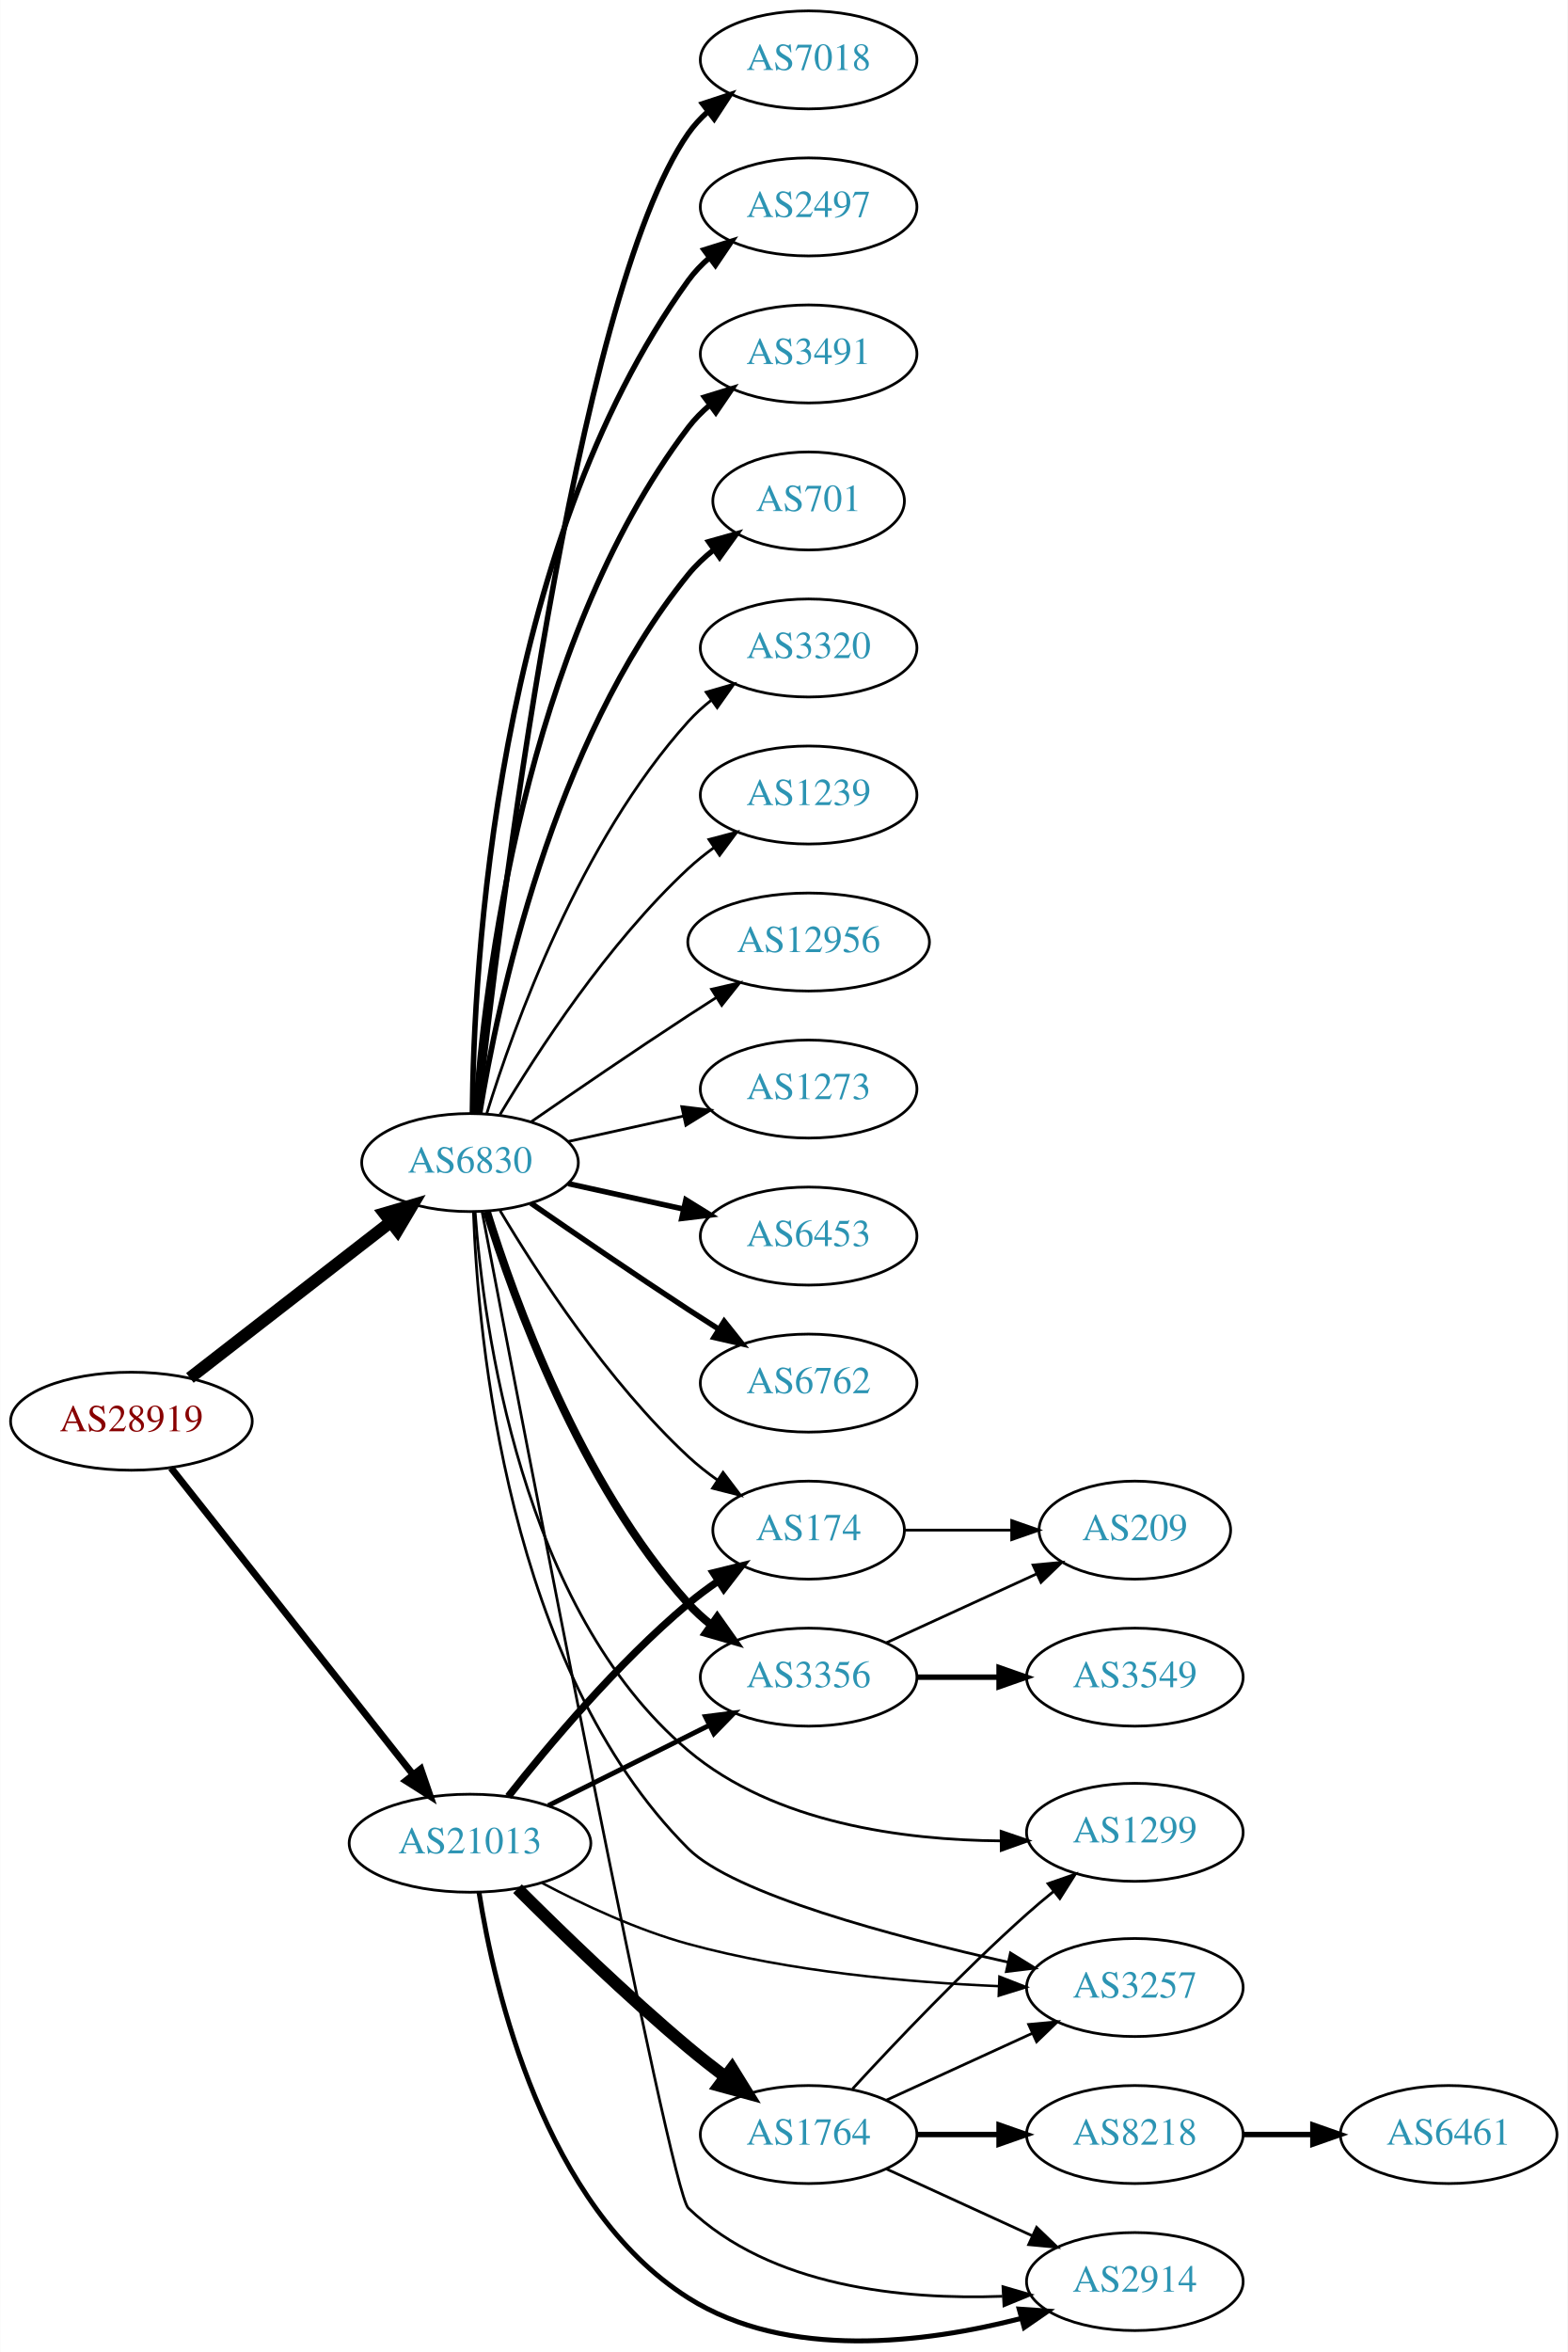
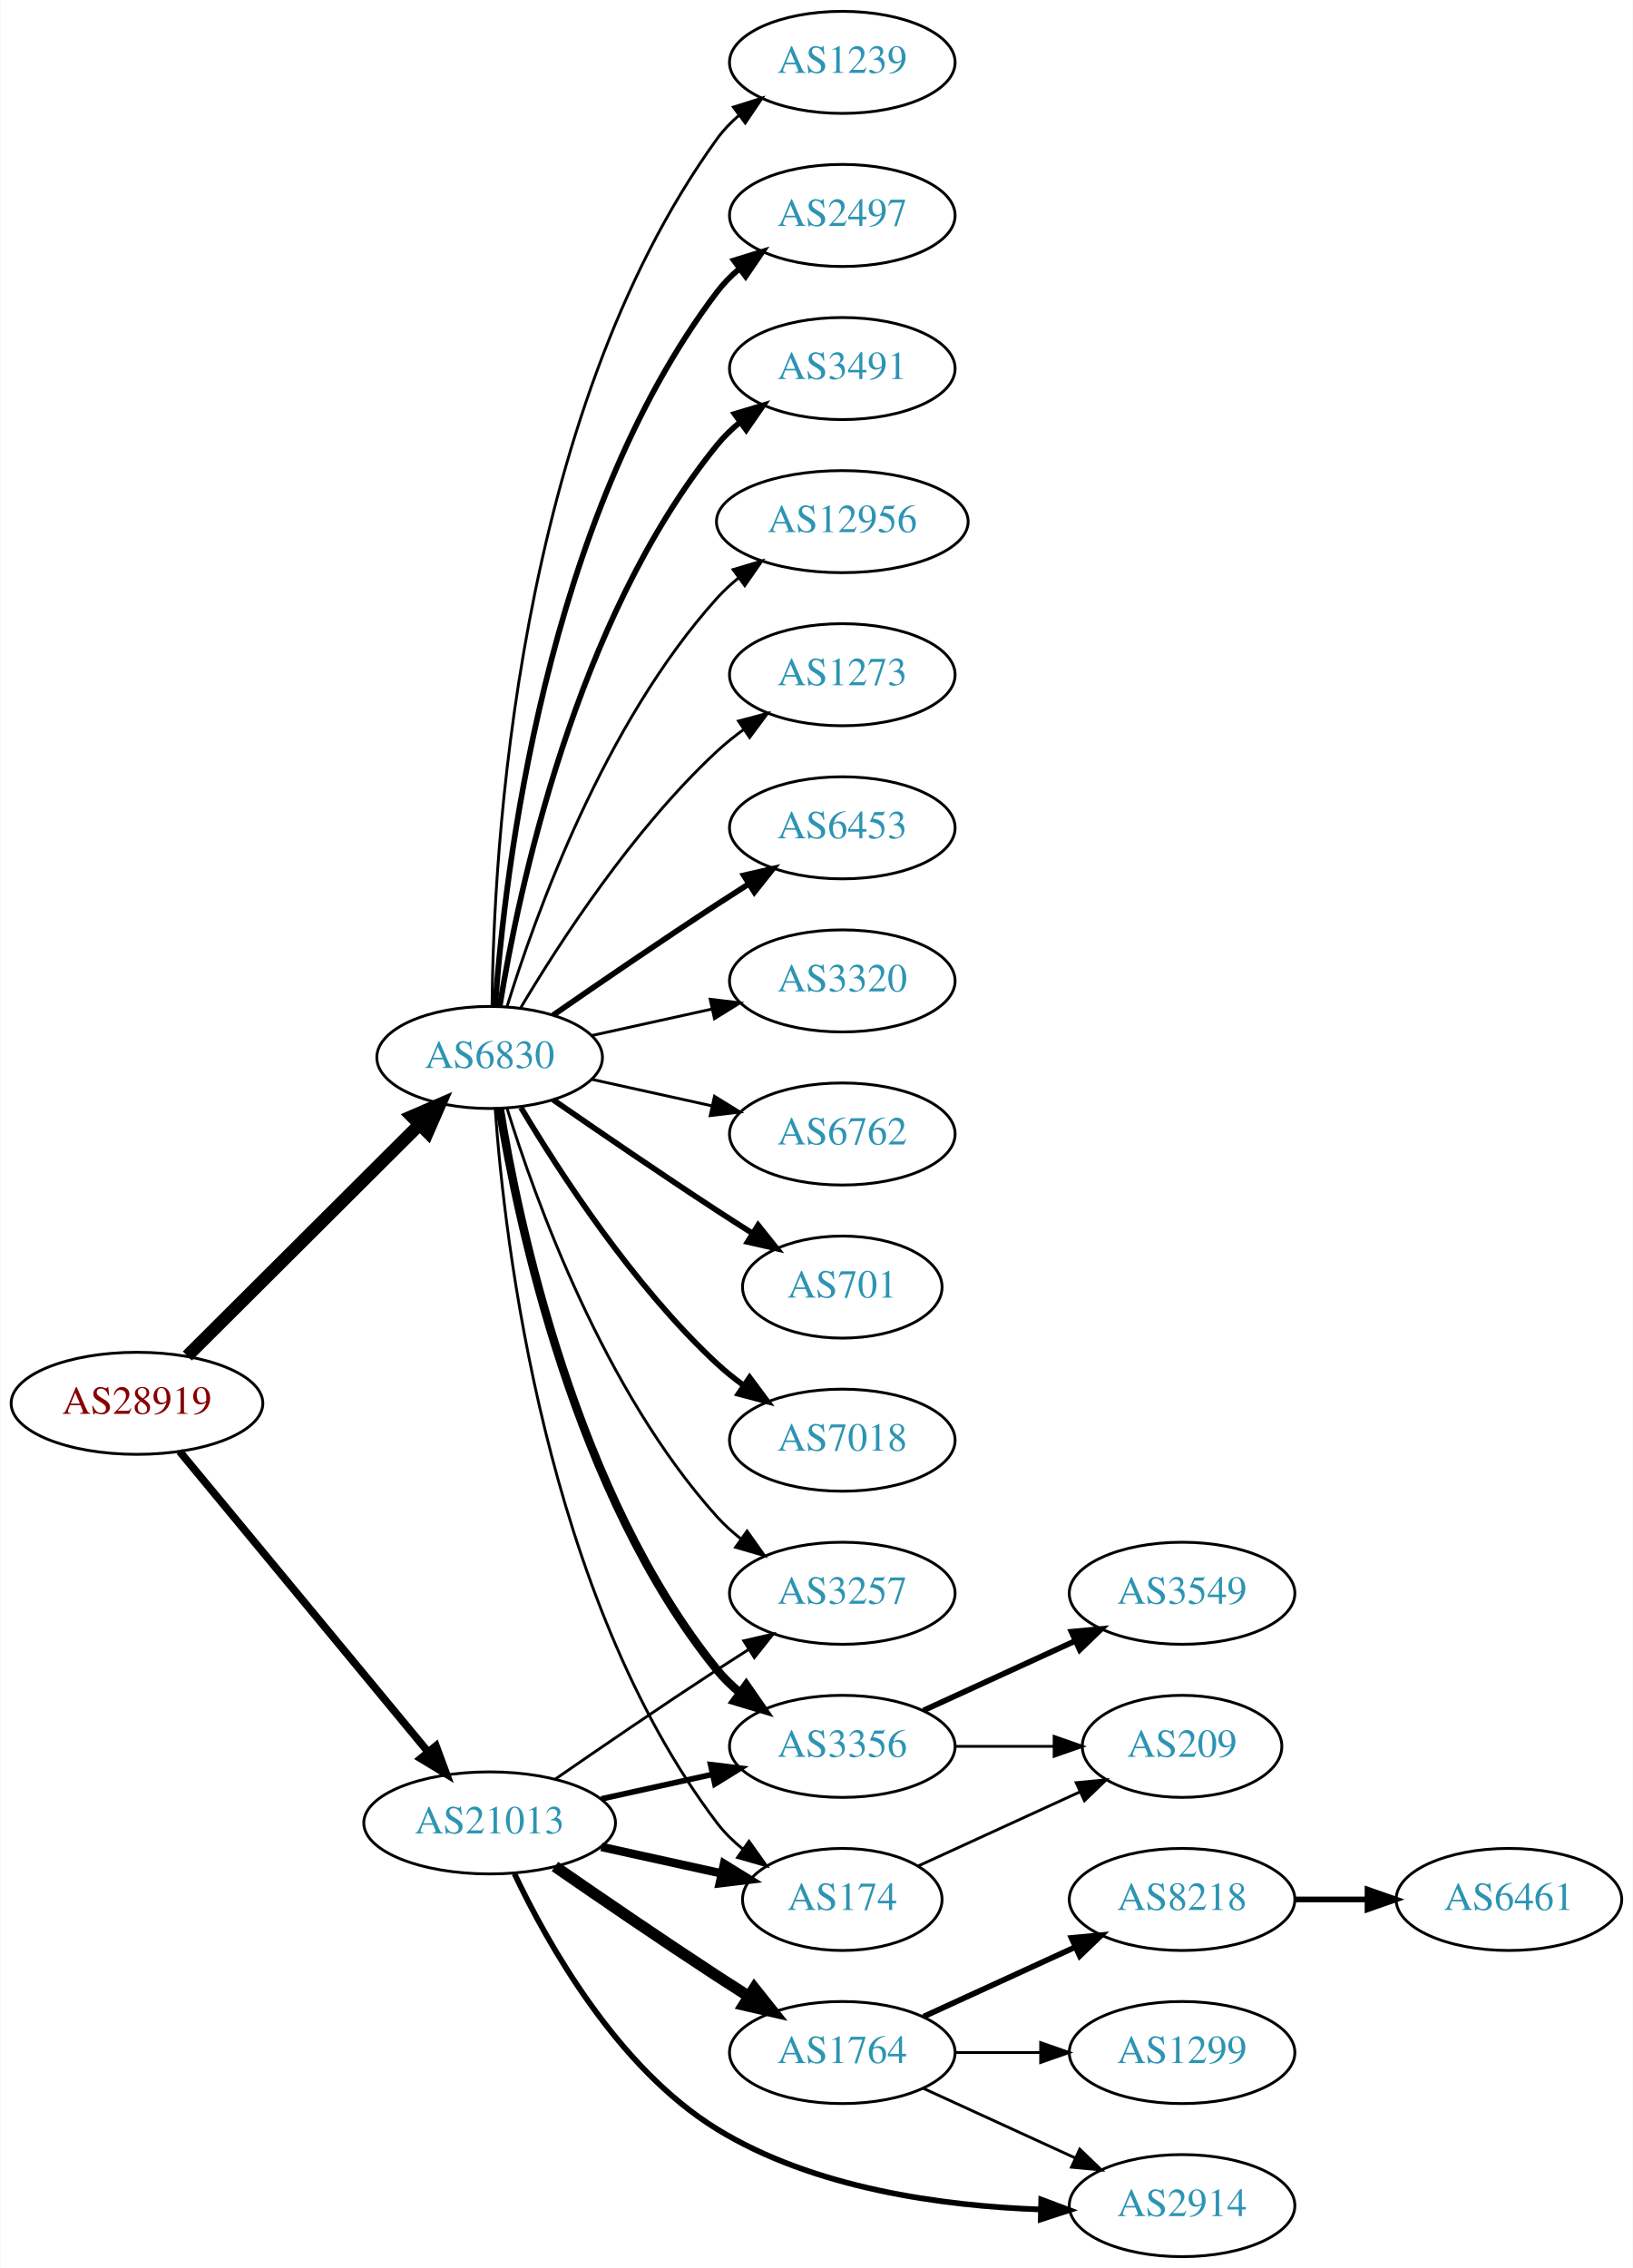
- <svg xmlns="http://www.w3.org/2000/svg" xmlns:xlink="http://www.w3.org/1999/xlink" width="576pt" height="864pt" viewBox="0.00 0.00 575.76 863.87">
-   <g id="graph0" class="graph" transform="scale(1 1) rotate(0) translate(4 859.865)">
-     <polygon fill="white" stroke="none" points="-4,4 -4,-859.865 571.762,-859.865 571.762,4 -4,4" />
+ <svg xmlns="http://www.w3.org/2000/svg" xmlns:xlink="http://www.w3.org/1999/xlink" width="576pt" height="800pt" viewBox="0.00 0.00 575.76 800.00">
+   <g id="graph0" class="graph" transform="scale(1 1) rotate(0) translate(4 796)">
+     <polygon fill="white" stroke="none" points="-4,4 -4,-796 571.762,-796 571.762,4 -4,4" />
    <g id="node1" class="node">
      <g id="a_node1">
        <a xlink:href="/asn/28919" xlink:title="AS28919 ~ Fischergries 2 [AT]">
-           <ellipse fill="#ffffff" stroke="black" cx="44.196" cy="-337.865" rx="44.393" ry="18" />
-           <text text-anchor="middle" x="44.196" y="-334.165" font-family="Times,serif" font-size="14.00" fill="#880000">AS28919</text>
+           <ellipse fill="#ffffff" stroke="black" cx="44.196" cy="-301" rx="44.393" ry="18" />
+           <text text-anchor="middle" x="44.196" y="-297.3" font-family="Times,serif" font-size="14.00" fill="#880000">AS28919</text>
        </a>
      </g>
    </g>
    <g id="node2" class="node">
      <g id="a_node2">
        <a xlink:href="/asn/6830" xlink:title="AS6830 ~ LGI-UPC [AT]">
-           <ellipse fill="#ffffff" stroke="black" cx="168.588" cy="-432.865" rx="39.794" ry="18" />
-           <text text-anchor="middle" x="168.588" y="-429.165" font-family="Times,serif" font-size="14.00" fill="#2c94b3">AS6830</text>
+           <ellipse fill="#ffffff" stroke="black" cx="168.588" cy="-423" rx="39.794" ry="18" />
+           <text text-anchor="middle" x="168.588" y="-419.3" font-family="Times,serif" font-size="14.00" fill="#2c94b3">AS6830</text>
        </a>
      </g>
    </g>
    <g id="edge1" class="edge">
-       <path fill="none" stroke="black" stroke-width="4.5" d="M65.682,-353.766C85.836,-369.41 116.772,-393.422 139.272,-410.887" />
-       <polygon fill="black" stroke="black" stroke-width="4.5" points="137.129,-414.208 147.443,-417.229 141.958,-407.987 137.129,-414.208" />
+       <path fill="none" stroke="black" stroke-width="4.5" d="M61.958,-317.708C83.107,-338.789 119.618,-375.183 143.687,-399.175" />
+       <polygon fill="black" stroke="black" stroke-width="4.5" points="141.167,-402.223 151.029,-406.494 146.727,-396.646 141.167,-402.223" />
    </g>
    <g id="node3" class="node">
      <g id="a_node3">
        <a xlink:href="/asn/21013" xlink:title="AS21013 ~ Wels, AT [AT]">
-           <ellipse fill="#ffffff" stroke="black" cx="168.588" cy="-182.865" rx="44.393" ry="18" />
-           <text text-anchor="middle" x="168.588" y="-179.165" font-family="Times,serif" font-size="14.00" fill="#2c94b3">AS21013</text>
+           <ellipse fill="#ffffff" stroke="black" cx="168.588" cy="-153" rx="44.393" ry="18" />
+           <text text-anchor="middle" x="168.588" y="-149.3" font-family="Times,serif" font-size="14.00" fill="#2c94b3">AS21013</text>
        </a>
      </g>
    </g>
    <g id="edge2" class="edge">
-       <path fill="none" stroke="black" stroke-width="2.543" d="M58.762,-320.685C80.358,-293.335 122.666,-239.755 147.693,-208.061" />
-       <polygon fill="black" stroke="black" stroke-width="2.543" points="150.511,-210.14 153.962,-200.122 145.018,-205.802 150.511,-210.14" />
+       <path fill="none" stroke="black" stroke-width="2.7" d="M59.236,-284.023C80.701,-258.066 121.807,-208.36 146.756,-178.191" />
+       <polygon fill="black" stroke="black" stroke-width="2.7" points="149.659,-180.172 153.335,-170.235 144.265,-175.711 149.659,-180.172" />
    </g>
    <g id="node4" class="node">
      <g id="a_node4">
        <a xlink:href="/asn/6453" xlink:title="AS6453 ~ TATA COMMUNICATIONS (AMERICA) INC [US]">
-           <ellipse fill="#ffffff" stroke="black" cx="292.98" cy="-405.865" rx="39.794" ry="18" />
-           <text text-anchor="middle" x="292.98" y="-402.165" font-family="Times,serif" font-size="14.00" fill="#2c94b3">AS6453</text>
+           <ellipse fill="#ffffff" stroke="black" cx="292.98" cy="-504" rx="39.794" ry="18" />
+           <text text-anchor="middle" x="292.98" y="-500.3" font-family="Times,serif" font-size="14.00" fill="#2c94b3">AS6453</text>
        </a>
      </g>
    </g>
    <g id="edge3" class="edge">
-       <path fill="none" stroke="black" stroke-width="2" d="M204.661,-425.128C217.848,-422.219 233.028,-418.87 246.994,-415.79" />
-       <polygon fill="black" stroke="black" stroke-width="2" points="247.891,-419.176 256.903,-413.604 246.383,-412.34 247.891,-419.176" />
+       <path fill="none" stroke="black" stroke-width="2" d="M190.945,-437.901C206.796,-448.877 228.999,-464.079 248.784,-477 252.366,-479.339 256.137,-481.759 259.897,-484.144" />
+       <polygon fill="black" stroke="black" stroke-width="2" points="258.23,-487.231 268.558,-489.596 261.959,-481.307 258.23,-487.231" />
    </g>
    <g id="node5" class="node">
      <g id="a_node5">
-         <a xlink:href="/asn/6762" xlink:title="AS6762 ~ TELECOM ITALIA SPARKLE S.p.A. [IT]">
-           <ellipse fill="#ffffff" stroke="black" cx="292.98" cy="-351.865" rx="39.794" ry="18" />
-           <text text-anchor="middle" x="292.98" y="-348.165" font-family="Times,serif" font-size="14.00" fill="#2c94b3">AS6762</text>
+         <a xlink:href="/asn/3320" xlink:title="AS3320 ~ DTAG [DE]">
+           <ellipse fill="#ffffff" stroke="black" cx="292.98" cy="-450" rx="39.794" ry="18" />
+           <text text-anchor="middle" x="292.98" y="-446.3" font-family="Times,serif" font-size="14.00" fill="#2c94b3">AS3320</text>
        </a>
      </g>
    </g>
    <g id="edge4" class="edge">
-       <path fill="none" stroke="black" stroke-width="2" d="M190.945,-417.964C206.796,-406.988 228.999,-391.787 248.784,-378.865 252.366,-376.526 256.137,-374.107 259.897,-371.721" />
-       <polygon fill="black" stroke="black" stroke-width="2" points="261.959,-374.559 268.558,-366.27 258.23,-368.635 261.959,-374.559" />
+       <path fill="none" stroke="black" d="M204.661,-430.737C217.848,-433.646 233.028,-436.995 246.994,-440.076" />
+       <polygon fill="black" stroke="black" points="246.383,-443.525 256.903,-442.262 247.891,-436.69 246.383,-443.525" />
    </g>
    <g id="node6" class="node">
      <g id="a_node6">
-         <a xlink:href="/asn/7018" xlink:title="AS7018 ~ AT&amp;T Services, Inc. [US]">
-           <ellipse fill="#ffffff" stroke="black" cx="292.98" cy="-837.865" rx="39.794" ry="18" />
-           <text text-anchor="middle" x="292.98" y="-834.165" font-family="Times,serif" font-size="14.00" fill="#2c94b3">AS7018</text>
+         <a xlink:href="/asn/6762" xlink:title="AS6762 ~ TELECOM ITALIA SPARKLE S.p.A. [IT]">
+           <ellipse fill="#ffffff" stroke="black" cx="292.98" cy="-396" rx="39.794" ry="18" />
+           <text text-anchor="middle" x="292.98" y="-392.3" font-family="Times,serif" font-size="14.00" fill="#2c94b3">AS6762</text>
        </a>
      </g>
    </g>
    <g id="edge5" class="edge">
-       <path fill="none" stroke="black" stroke-width="2" d="M171.49,-450.955C178.808,-517.898 206.86,-750.797 248.784,-810.865 250.758,-813.694 253.133,-816.287 255.742,-818.651" />
-       <polygon fill="black" stroke="black" stroke-width="2" points="254.033,-821.751 264.097,-825.062 258.294,-816.198 254.033,-821.751" />
+       <path fill="none" stroke="black" d="M204.661,-415.263C217.848,-412.354 233.028,-409.005 246.994,-405.924" />
+       <polygon fill="black" stroke="black" points="247.891,-409.31 256.903,-403.738 246.383,-402.475 247.891,-409.31" />
    </g>
    <g id="node7" class="node">
      <g id="a_node7">
-         <a xlink:href="/asn/2497" xlink:title="AS2497 ~ Internet Initiative Japan Inc. [JP]">
-           <ellipse fill="#ffffff" stroke="black" cx="292.98" cy="-783.865" rx="39.794" ry="18" />
-           <text text-anchor="middle" x="292.98" y="-780.165" font-family="Times,serif" font-size="14.00" fill="#2c94b3">AS2497</text>
+         <a xlink:href="/asn/701" xlink:title="AS701 ~ UUNET [US]">
+           <ellipse fill="#ffffff" stroke="black" cx="292.98" cy="-342" rx="35.194" ry="18" />
+           <text text-anchor="middle" x="292.98" y="-338.3" font-family="Times,serif" font-size="14.00" fill="#2c94b3">AS701</text>
        </a>
      </g>
    </g>
    <g id="edge6" class="edge">
-       <path fill="none" stroke="black" stroke-width="2" d="M169.44,-450.944C169.89,-503.426 177.542,-658.317 248.784,-756.865 250.986,-759.911 253.648,-762.69 256.555,-765.207" />
-       <polygon fill="black" stroke="black" stroke-width="2" points="254.57,-768.092 264.68,-771.258 258.751,-762.478 254.57,-768.092" />
+       <path fill="none" stroke="black" stroke-width="2" d="M190.945,-408.099C206.796,-397.123 228.999,-381.921 248.784,-369 252.829,-366.358 257.114,-363.615 261.354,-360.933" />
+       <polygon fill="black" stroke="black" stroke-width="2" points="263.291,-363.85 269.898,-355.568 259.568,-357.921 263.291,-363.85" />
    </g>
    <g id="node8" class="node">
      <g id="a_node8">
-         <a xlink:href="/asn/3491" xlink:title="AS3491 ~ PCCW Global, Inc. [US]">
-           <ellipse fill="#ffffff" stroke="black" cx="292.98" cy="-729.865" rx="39.794" ry="18" />
-           <text text-anchor="middle" x="292.98" y="-726.165" font-family="Times,serif" font-size="14.00" fill="#2c94b3">AS3491</text>
+         <a xlink:href="/asn/7018" xlink:title="AS7018 ~ AT&amp;T Services, Inc. [US]">
+           <ellipse fill="#ffffff" stroke="black" cx="292.98" cy="-288" rx="39.794" ry="18" />
+           <text text-anchor="middle" x="292.98" y="-284.3" font-family="Times,serif" font-size="14.00" fill="#2c94b3">AS7018</text>
        </a>
      </g>
    </g>
    <g id="edge7" class="edge">
-       <path fill="none" stroke="black" stroke-width="2" d="M170.537,-450.902C173.823,-497.322 188.133,-622.873 248.784,-702.865 251.055,-705.86 253.763,-708.605 256.699,-711.1" />
-       <polygon fill="black" stroke="black" stroke-width="2" points="254.739,-714.003 264.864,-717.122 258.893,-708.37 254.739,-714.003" />
+       <path fill="none" stroke="black" stroke-width="2" d="M179.634,-405.329C193.205,-382.528 219.137,-342.528 248.784,-315 251.691,-312.301 254.904,-309.72 258.228,-307.297" />
+       <polygon fill="black" stroke="black" stroke-width="2" points="260.287,-310.13 266.606,-301.625 256.363,-304.333 260.287,-310.13" />
    </g>
    <g id="node9" class="node">
      <g id="a_node9">
-         <a xlink:href="/asn/701" xlink:title="AS701 ~ UUNET [US]">
-           <ellipse fill="#ffffff" stroke="black" cx="292.98" cy="-675.865" rx="35.194" ry="18" />
-           <text text-anchor="middle" x="292.98" y="-672.165" font-family="Times,serif" font-size="14.00" fill="#2c94b3">AS701</text>
+         <a xlink:href="/asn/1239" xlink:title="AS1239 ~ Sprint [US]">
+           <ellipse fill="#ffffff" stroke="black" cx="292.98" cy="-774" rx="39.794" ry="18" />
+           <text text-anchor="middle" x="292.98" y="-770.3" font-family="Times,serif" font-size="14.00" fill="#2c94b3">AS1239</text>
        </a>
      </g>
    </g>
    <g id="edge8" class="edge">
-       <path fill="none" stroke="black" stroke-width="2" d="M172.169,-451.043C178.624,-490.863 198.695,-587.151 248.784,-648.865 251.48,-652.187 254.7,-655.218 258.149,-657.948" />
-       <polygon fill="black" stroke="black" stroke-width="2" points="256.274,-660.908 266.474,-663.772 260.286,-655.172 256.274,-660.908" />
+       <path fill="none" stroke="black" d="M169.44,-441.078C169.89,-493.561 177.542,-648.452 248.784,-747 250.986,-750.046 253.648,-752.825 256.555,-755.341" />
+       <polygon fill="black" stroke="black" points="254.57,-758.226 264.68,-761.392 258.751,-752.612 254.57,-758.226" />
    </g>
    <g id="node10" class="node">
      <g id="a_node10">
-         <a xlink:href="/asn/3356" xlink:title="AS3356 ~ Level 3 Parent, LLC [US]">
-           <ellipse fill="#ffffff" stroke="black" cx="292.98" cy="-243.865" rx="39.794" ry="18" />
-           <text text-anchor="middle" x="292.98" y="-240.165" font-family="Times,serif" font-size="14.00" fill="#2c94b3">AS3356</text>
+         <a xlink:href="/asn/3257" xlink:title="AS3257 ~ GTT [DE]">
+           <ellipse fill="#ffffff" stroke="black" cx="292.98" cy="-234" rx="39.794" ry="18" />
+           <text text-anchor="middle" x="292.98" y="-230.3" font-family="Times,serif" font-size="14.00" fill="#2c94b3">AS3257</text>
        </a>
      </g>
    </g>
    <g id="edge9" class="edge">
-       <path fill="none" stroke="black" stroke-width="3" d="M174.726,-414.925C184.629,-382.886 208.966,-315.053 248.784,-270.865 251.3,-268.073 254.172,-265.464 257.211,-263.054" />
-       <polygon fill="black" stroke="black" stroke-width="3" points="259.394,-265.796 265.519,-257.15 255.34,-260.09 259.394,-265.796" />
+       <path fill="none" stroke="black" d="M174.726,-405.06C184.629,-373.021 208.966,-305.188 248.784,-261 251.3,-258.208 254.172,-255.599 257.211,-253.188" />
+       <polygon fill="black" stroke="black" points="259.394,-255.93 265.519,-247.285 255.34,-250.224 259.394,-255.93" />
    </g>
    <g id="node11" class="node">
      <g id="a_node11">
-         <a xlink:href="/asn/3320" xlink:title="AS3320 ~ DTAG [DE]">
-           <ellipse fill="#ffffff" stroke="black" cx="292.98" cy="-621.865" rx="39.794" ry="18" />
-           <text text-anchor="middle" x="292.98" y="-618.165" font-family="Times,serif" font-size="14.00" fill="#2c94b3">AS3320</text>
+         <a xlink:href="/asn/3356" xlink:title="AS3356 ~ Level 3 Parent, LLC [US]">
+           <ellipse fill="#ffffff" stroke="black" cx="292.98" cy="-180" rx="39.794" ry="18" />
+           <text text-anchor="middle" x="292.98" y="-176.3" font-family="Times,serif" font-size="14.00" fill="#2c94b3">AS3356</text>
        </a>
      </g>
    </g>
    <g id="edge10" class="edge">
-       <path fill="none" stroke="black" d="M174.726,-450.805C184.629,-482.845 208.966,-550.678 248.784,-594.865 251.3,-597.658 254.172,-600.267 257.211,-602.677" />
-       <polygon fill="black" stroke="black" points="255.34,-605.641 265.519,-608.58 259.394,-599.935 255.34,-605.641" />
+       <path fill="none" stroke="black" stroke-width="3" d="M172.169,-404.822C178.624,-365.003 198.695,-268.714 248.784,-207 251.153,-204.082 253.926,-201.388 256.903,-198.925" />
+       <polygon fill="black" stroke="black" stroke-width="3" points="259.094,-201.659 265.125,-192.948 254.978,-195.997 259.094,-201.659" />
    </g>
    <g id="node12" class="node">
      <g id="a_node12">
-         <a xlink:href="/asn/3257" xlink:title="AS3257 ~ GTT [DE]">
-           <ellipse fill="#ffffff" stroke="black" cx="412.823" cy="-129.865" rx="39.794" ry="18" />
-           <text text-anchor="middle" x="412.823" y="-126.165" font-family="Times,serif" font-size="14.00" fill="#2c94b3">AS3257</text>
+         <a xlink:href="/asn/2497" xlink:title="AS2497 ~ Internet Initiative Japan Inc. [JP]">
+           <ellipse fill="#ffffff" stroke="black" cx="292.98" cy="-720" rx="39.794" ry="18" />
+           <text text-anchor="middle" x="292.98" y="-716.3" font-family="Times,serif" font-size="14.00" fill="#2c94b3">AS2497</text>
        </a>
      </g>
    </g>
    <g id="edge11" class="edge">
-       <path fill="none" stroke="black" d="M169.845,-414.756C171.495,-368.93 182.263,-247.298 248.784,-180.865 265.444,-164.228 324.151,-148.611 366.343,-139.148" />
-       <polygon fill="black" stroke="black" points="367.126,-142.559 376.141,-136.993 365.623,-135.722 367.126,-142.559" />
+       <path fill="none" stroke="black" stroke-width="2" d="M170.537,-441.036C173.823,-487.457 188.133,-613.007 248.784,-693 251.055,-695.995 253.763,-698.74 256.699,-701.235" />
+       <polygon fill="black" stroke="black" stroke-width="2" points="254.739,-704.138 264.864,-707.256 258.893,-698.504 254.739,-704.138" />
    </g>
    <g id="node13" class="node">
      <g id="a_node13">
-         <a xlink:href="/asn/1239" xlink:title="AS1239 ~ Sprint [US]">
-           <ellipse fill="#ffffff" stroke="black" cx="292.98" cy="-567.865" rx="39.794" ry="18" />
-           <text text-anchor="middle" x="292.98" y="-564.165" font-family="Times,serif" font-size="14.00" fill="#2c94b3">AS1239</text>
+         <a xlink:href="/asn/3491" xlink:title="AS3491 ~ PCCW Global, Inc. [US]">
+           <ellipse fill="#ffffff" stroke="black" cx="292.98" cy="-666" rx="39.794" ry="18" />
+           <text text-anchor="middle" x="292.98" y="-662.3" font-family="Times,serif" font-size="14.00" fill="#2c94b3">AS3491</text>
        </a>
      </g>
    </g>
    <g id="edge12" class="edge">
-       <path fill="none" stroke="black" d="M179.634,-450.536C193.205,-473.337 219.137,-513.337 248.784,-540.865 251.691,-543.564 254.904,-546.146 258.228,-548.568" />
-       <polygon fill="black" stroke="black" points="256.363,-551.532 266.606,-554.24 260.287,-545.736 256.363,-551.532" />
+       <path fill="none" stroke="black" stroke-width="2" d="M172.169,-441.178C178.624,-480.997 198.695,-577.286 248.784,-639 251.153,-641.918 253.926,-644.612 256.903,-647.075" />
+       <polygon fill="black" stroke="black" stroke-width="2" points="254.978,-650.003 265.125,-653.052 259.094,-644.341 254.978,-650.003" />
    </g>
    <g id="node14" class="node">
      <g id="a_node14">
        <a xlink:href="/asn/12956" xlink:title="AS12956 ~ TELXIUS [ES]">
-           <ellipse fill="#ffffff" stroke="black" cx="292.98" cy="-513.865" rx="44.393" ry="18" />
-           <text text-anchor="middle" x="292.98" y="-510.165" font-family="Times,serif" font-size="14.00" fill="#2c94b3">AS12956</text>
+           <ellipse fill="#ffffff" stroke="black" cx="292.98" cy="-612" rx="44.393" ry="18" />
+           <text text-anchor="middle" x="292.98" y="-608.3" font-family="Times,serif" font-size="14.00" fill="#2c94b3">AS12956</text>
        </a>
      </g>
    </g>
    <g id="edge13" class="edge">
-       <path fill="none" stroke="black" d="M190.945,-447.766C206.796,-458.743 228.999,-473.944 248.784,-486.865 252.105,-489.034 255.587,-491.271 259.074,-493.487" />
-       <polygon fill="black" stroke="black" points="257.33,-496.525 267.656,-498.897 261.063,-490.603 257.33,-496.525" />
+       <path fill="none" stroke="black" d="M174.726,-440.94C184.629,-472.979 208.966,-540.812 248.784,-585 251.104,-587.575 253.726,-589.994 256.503,-592.244" />
+       <polygon fill="black" stroke="black" points="254.469,-595.092 264.618,-598.132 258.579,-589.426 254.469,-595.092" />
    </g>
    <g id="node15" class="node">
      <g id="a_node15">
        <a xlink:href="/asn/174" xlink:title="AS174 ~ Cogent Communications [US]">
-           <ellipse fill="#ffffff" stroke="black" cx="292.98" cy="-297.865" rx="35.194" ry="18" />
-           <text text-anchor="middle" x="292.98" y="-294.165" font-family="Times,serif" font-size="14.00" fill="#2c94b3">AS174</text>
+           <ellipse fill="#ffffff" stroke="black" cx="292.98" cy="-126" rx="35.194" ry="18" />
+           <text text-anchor="middle" x="292.98" y="-122.3" font-family="Times,serif" font-size="14.00" fill="#2c94b3">AS174</text>
        </a>
      </g>
    </g>
    <g id="edge14" class="edge">
-       <path fill="none" stroke="black" d="M179.634,-415.195C193.205,-392.394 219.137,-352.394 248.784,-324.865 252.081,-321.804 255.774,-318.893 259.575,-316.194" />
-       <polygon fill="black" stroke="black" points="261.549,-319.084 267.956,-310.646 257.686,-313.247 261.549,-319.084" />
+       <path fill="none" stroke="black" d="M170.537,-404.964C173.823,-358.543 188.133,-232.993 248.784,-153 251.369,-149.591 254.519,-146.506 257.929,-143.745" />
+       <polygon fill="black" stroke="black" points="260.068,-146.519 266.213,-137.888 256.027,-140.804 260.068,-146.519" />
    </g>
    <g id="node16" class="node">
      <g id="a_node16">
-         <a xlink:href="/asn/1299" xlink:title="AS1299 ~ Telia Carrier [EU]">
-           <ellipse fill="#ffffff" stroke="black" cx="412.823" cy="-186.865" rx="39.794" ry="18" />
-           <text text-anchor="middle" x="412.823" y="-183.165" font-family="Times,serif" font-size="14.00" fill="#2c94b3">AS1299</text>
+         <a xlink:href="/asn/1273" xlink:title="AS1273 ~ Vodafone Group PLC [EU]">
+           <ellipse fill="#ffffff" stroke="black" cx="292.98" cy="-558" rx="39.794" ry="18" />
+           <text text-anchor="middle" x="292.98" y="-554.3" font-family="Times,serif" font-size="14.00" fill="#2c94b3">AS1273</text>
        </a>
      </g>
    </g>
    <g id="edge15" class="edge">
-       <path fill="none" stroke="black" d="M170.463,-414.72C173.525,-372.78 187.263,-268.754 248.784,-216.865 280.422,-190.182 327.962,-184.01 363.555,-183.725" />
-       <polygon fill="black" stroke="black" points="363.695,-187.226 373.72,-183.799 363.746,-180.227 363.695,-187.226" />
+       <path fill="none" stroke="black" d="M179.634,-440.671C193.205,-463.472 219.137,-503.472 248.784,-531 251.691,-533.699 254.904,-536.28 258.228,-538.703" />
+       <polygon fill="black" stroke="black" points="256.363,-541.667 266.606,-544.375 260.287,-535.87 256.363,-541.667" />
+     </g>
+     <g id="edge19" class="edge">
+       <path fill="none" stroke="black" d="M191.619,-168.367C207.421,-179.305 229.278,-194.261 248.784,-207 252.366,-209.339 256.137,-211.759 259.897,-214.144" />
+       <polygon fill="black" stroke="black" points="258.23,-217.231 268.558,-219.596 261.959,-211.307 258.23,-217.231" />
+     </g>
+     <g id="edge20" class="edge">
+       <path fill="none" stroke="black" stroke-width="2" d="M207.978,-161.469C220.369,-164.202 234.216,-167.257 247.036,-170.085" />
+       <polygon fill="black" stroke="black" stroke-width="2" points="246.532,-173.558 257.051,-172.295 248.04,-166.722 246.532,-173.558" />
+     </g>
+     <g id="edge21" class="edge">
+       <path fill="none" stroke="black" stroke-width="3" d="M207.978,-144.531C221.386,-141.573 236.497,-138.24 250.17,-135.224" />
+       <polygon fill="black" stroke="black" stroke-width="3" points="251.281,-138.563 260.292,-132.99 249.773,-131.727 251.281,-138.563" />
+     </g>
+     <g id="node19" class="node">
+       <g id="a_node19">
+         <a xlink:href="/asn/1764" xlink:title="AS1764 ~ NEXTLAYER-AS [AT]">
+           <ellipse fill="#ffffff" stroke="black" cx="292.98" cy="-72" rx="39.794" ry="18" />
+           <text text-anchor="middle" x="292.98" y="-68.3" font-family="Times,serif" font-size="14.00" fill="#2c94b3">AS1764</text>
+         </a>
+       </g>
+     </g>
+     <g id="edge18" class="edge">
+       <path fill="none" stroke="black" stroke-width="4" d="M191.619,-137.633C207.421,-126.695 229.278,-111.739 248.784,-99 252.366,-96.661 256.137,-94.241 259.897,-91.856" />
+       <polygon fill="black" stroke="black" stroke-width="4" points="261.959,-94.693 268.558,-86.404 258.23,-88.769 261.959,-94.693" />
+     </g>
+     <g id="node20" class="node">
+       <g id="a_node20">
+         <a xlink:href="/asn/2914" xlink:title="AS2914 ~ NTT America, Inc. [US]">
+           <ellipse fill="#ffffff" stroke="black" cx="412.823" cy="-18" rx="39.794" ry="18" />
+           <text text-anchor="middle" x="412.823" y="-14.3" font-family="Times,serif" font-size="14.00" fill="#2c94b3">AS2914</text>
+         </a>
+       </g>
+     </g>
+     <g id="edge22" class="edge">
+       <path fill="none" stroke="black" stroke-width="2" d="M177.345,-135.067C189.01,-110.419 213.525,-66.671 248.784,-45 283.009,-23.965 328.567,-17.863 362.824,-16.651" />
+       <polygon fill="black" stroke="black" stroke-width="2" points="363.149,-20.145 373.067,-16.421 362.991,-13.147 363.149,-20.145" />
    </g>
    <g id="node17" class="node">
      <g id="a_node17">
-         <a xlink:href="/asn/2914" xlink:title="AS2914 ~ NTT America, Inc. [US]">
-           <ellipse fill="#ffffff" stroke="black" cx="412.823" cy="-21.865" rx="39.794" ry="18" />
-           <text text-anchor="middle" x="412.823" y="-18.165" font-family="Times,serif" font-size="14.00" fill="#2c94b3">AS2914</text>
+         <a xlink:href="/asn/3549" xlink:title="AS3549 ~ Level 3 Parent, LLC [US]">
+           <ellipse fill="#ffffff" stroke="black" cx="412.823" cy="-234" rx="39.794" ry="18" />
+           <text text-anchor="middle" x="412.823" y="-230.3" font-family="Times,serif" font-size="14.00" fill="#2c94b3">AS3549</text>
        </a>
      </g>
    </g>
    <g id="edge16" class="edge">
-       <path fill="none" stroke="black" d="M173.048,-414.691C187.419,-339.378 241.976,-55.411 248.784,-48.865 278.996,-19.817 327.817,-15.129 364.171,-16.458" />
-       <polygon fill="black" stroke="black" points="364.37,-19.973 374.542,-17.01 364.742,-12.983 364.37,-19.973" />
+       <path fill="none" stroke="black" stroke-width="2" d="M321.609,-192.661C337.566,-199.973 357.837,-209.261 375.119,-217.181" />
+       <polygon fill="black" stroke="black" stroke-width="2" points="373.818,-220.435 384.367,-221.419 376.734,-214.071 373.818,-220.435" />
    </g>
    <g id="node18" class="node">
      <g id="a_node18">
-         <a xlink:href="/asn/1273" xlink:title="AS1273 ~ Vodafone Group PLC [EU]">
-           <ellipse fill="#ffffff" stroke="black" cx="292.98" cy="-459.865" rx="39.794" ry="18" />
-           <text text-anchor="middle" x="292.98" y="-456.165" font-family="Times,serif" font-size="14.00" fill="#2c94b3">AS1273</text>
+         <a xlink:href="/asn/209" xlink:title="AS209 ~ CenturyLink Communications, LLC [US]">
+           <ellipse fill="#ffffff" stroke="black" cx="412.823" cy="-180" rx="35.194" ry="18" />
+           <text text-anchor="middle" x="412.823" y="-176.3" font-family="Times,serif" font-size="14.00" fill="#2c94b3">AS209</text>
        </a>
      </g>
    </g>
    <g id="edge17" class="edge">
-       <path fill="none" stroke="black" d="M204.661,-440.603C217.848,-443.512 233.028,-446.86 246.994,-449.941" />
-       <polygon fill="black" stroke="black" points="246.383,-453.391 256.903,-452.127 247.891,-446.555 246.383,-453.391" />
+       <path fill="none" stroke="black" d="M332.893,-180C343.98,-180 356.139,-180 367.522,-180" />
+       <polygon fill="black" stroke="black" points="367.703,-183.5 377.703,-180 367.703,-176.5 367.703,-183.5" />
+     </g>
+     <g id="edge27" class="edge">
+       <path fill="none" stroke="black" d="M319.841,-137.851C336.573,-145.518 358.563,-155.594 376.847,-163.972" />
+       <polygon fill="black" stroke="black" points="375.473,-167.193 386.022,-168.177 378.389,-160.829 375.473,-167.193" />
    </g>
    <g id="edge23" class="edge">
-       <path fill="none" stroke="black" stroke-width="1.8" d="M197.361,-196.707C214.858,-205.428 237.614,-216.769 256.424,-226.144" />
-       <polygon fill="black" stroke="black" stroke-width="1.8" points="255.065,-229.377 265.576,-230.706 258.187,-223.112 255.065,-229.377" />
-     </g>
-     <g id="edge21" class="edge">
-       <path fill="none" stroke="black" stroke-width="0.9" d="M195.135,-168.215C210.251,-160.249 230.05,-150.999 248.784,-145.865 286.159,-135.625 329.935,-131.752 362.71,-130.371" />
-       <polygon fill="black" stroke="black" stroke-width="0.9" points="363.075,-133.86 372.943,-130.005 362.824,-126.864 363.075,-133.86" />
-     </g>
-     <g id="edge22" class="edge">
-       <path fill="none" stroke="black" stroke-width="2.7" d="M182.649,-200.053C197.418,-218.807 222.809,-249.061 248.784,-270.865 252.23,-273.758 256.013,-276.567 259.862,-279.212" />
-       <polygon fill="black" stroke="black" stroke-width="2.7" points="258.001,-282.177 268.289,-284.708 261.825,-276.314 258.001,-282.177" />
-     </g>
-     <g id="edge24" class="edge">
-       <path fill="none" stroke="black" stroke-width="1.8" d="M171.884,-164.911C177.539,-129.109 195.768,-49.4 248.784,-15.865 285.169,7.149 335.822,0.719 370.975,-8.304" />
-       <polygon fill="black" stroke="black" stroke-width="1.8" points="370.333,-11.757 380.903,-11.026 372.184,-5.006 370.333,-11.757" />
+       <path fill="none" stroke="black" d="M321.609,-59.339C337.566,-52.027 357.837,-42.739 375.119,-34.819" />
+       <polygon fill="black" stroke="black" points="376.734,-37.929 384.367,-30.581 373.818,-31.565 376.734,-37.929" />
    </g>
    <g id="node21" class="node">
      <g id="a_node21">
-         <a xlink:href="/asn/1764" xlink:title="AS1764 ~ NEXTLAYER-AS [AT]">
-           <ellipse fill="#ffffff" stroke="black" cx="292.98" cy="-75.865" rx="39.794" ry="18" />
-           <text text-anchor="middle" x="292.98" y="-72.165" font-family="Times,serif" font-size="14.00" fill="#2c94b3">AS1764</text>
-         </a>
-       </g>
-     </g>
-     <g id="edge20" class="edge">
-       <path fill="none" stroke="black" stroke-width="4.5" d="M186.039,-166.164C201.693,-150.546 226.15,-126.848 248.784,-107.865 253.075,-104.267 257.727,-100.597 262.336,-97.088" />
-       <polygon fill="black" stroke="black" stroke-width="4.5" points="264.84,-100.132 270.497,-90.993 260.128,-93.822 264.84,-100.132" />
-     </g>
-     <g id="node19" class="node">
-       <g id="a_node19">
-         <a xlink:href="/asn/3549" xlink:title="AS3549 ~ Level 3 Parent, LLC [US]">
-           <ellipse fill="#ffffff" stroke="black" cx="412.823" cy="-243.865" rx="39.794" ry="18" />
-           <text text-anchor="middle" x="412.823" y="-240.165" font-family="Times,serif" font-size="14.00" fill="#2c94b3">AS3549</text>
-         </a>
-       </g>
-     </g>
-     <g id="edge18" class="edge">
-       <path fill="none" stroke="black" stroke-width="2" d="M332.893,-243.865C342.446,-243.865 352.796,-243.865 362.759,-243.865" />
-       <polygon fill="black" stroke="black" stroke-width="2" points="362.951,-247.366 372.951,-243.865 362.951,-240.366 362.951,-247.366" />
-     </g>
-     <g id="node20" class="node">
-       <g id="a_node20">
-         <a xlink:href="/asn/209" xlink:title="AS209 ~ CenturyLink Communications, LLC [US]">
-           <ellipse fill="#ffffff" stroke="black" cx="412.823" cy="-297.865" rx="35.194" ry="18" />
-           <text text-anchor="middle" x="412.823" y="-294.165" font-family="Times,serif" font-size="14.00" fill="#2c94b3">AS209</text>
-         </a>
-       </g>
-     </g>
-     <g id="edge19" class="edge">
-       <path fill="none" stroke="black" d="M321.609,-256.526C338.025,-264.049 359.007,-273.663 376.604,-281.727" />
-       <polygon fill="black" stroke="black" points="375.432,-285.04 385.981,-286.024 378.348,-278.676 375.432,-285.04" />
-     </g>
-     <g id="edge30" class="edge">
-       <path fill="none" stroke="black" d="M328.382,-297.865C340.604,-297.865 354.539,-297.865 367.475,-297.865" />
-       <polygon fill="black" stroke="black" points="367.582,-301.366 377.582,-297.865 367.582,-294.366 367.582,-301.366" />
-     </g>
-     <g id="edge28" class="edge">
-       <path fill="none" stroke="black" d="M321.609,-88.526C337.566,-95.838 357.837,-105.127 375.119,-113.046" />
-       <polygon fill="black" stroke="black" points="373.818,-116.3 384.367,-117.284 376.734,-109.936 373.818,-116.3" />
-     </g>
-     <g id="edge27" class="edge">
-       <path fill="none" stroke="black" d="M309.132,-92.657C324.628,-109.515 349.694,-135.919 373.176,-156.865 376.314,-159.664 379.683,-162.502 383.077,-165.26" />
-       <polygon fill="black" stroke="black" points="380.932,-168.025 390.943,-171.491 385.278,-162.538 380.932,-168.025" />
-     </g>
-     <g id="edge26" class="edge">
-       <path fill="none" stroke="black" d="M321.609,-63.205C337.566,-55.893 357.837,-46.604 375.119,-38.684" />
-       <polygon fill="black" stroke="black" points="376.734,-41.794 384.367,-34.447 373.818,-35.431 376.734,-41.794" />
+         <a xlink:href="/asn/8218" xlink:title="AS8218 ~ legacy Neotelecoms [FR]">
+           <ellipse fill="#ffffff" stroke="black" cx="412.823" cy="-126" rx="39.794" ry="18" />
+           <text text-anchor="middle" x="412.823" y="-122.3" font-family="Times,serif" font-size="14.00" fill="#2c94b3">AS8218</text>
+         </a>
+       </g>
+     </g>
+     <g id="edge24" class="edge">
+       <path fill="none" stroke="black" stroke-width="2" d="M321.609,-84.661C337.566,-91.973 357.837,-101.261 375.119,-109.181" />
+       <polygon fill="black" stroke="black" stroke-width="2" points="373.818,-112.435 384.367,-113.419 376.734,-106.071 373.818,-112.435" />
    </g>
    <g id="node22" class="node">
      <g id="a_node22">
-         <a xlink:href="/asn/8218" xlink:title="AS8218 ~ legacy Neotelecoms [FR]">
-           <ellipse fill="#ffffff" stroke="black" cx="412.823" cy="-75.865" rx="39.794" ry="18" />
-           <text text-anchor="middle" x="412.823" y="-72.165" font-family="Times,serif" font-size="14.00" fill="#2c94b3">AS8218</text>
+         <a xlink:href="/asn/1299" xlink:title="AS1299 ~ Telia Carrier [EU]">
+           <ellipse fill="#ffffff" stroke="black" cx="412.823" cy="-72" rx="39.794" ry="18" />
+           <text text-anchor="middle" x="412.823" y="-68.3" font-family="Times,serif" font-size="14.00" fill="#2c94b3">AS1299</text>
        </a>
      </g>
    </g>
    <g id="edge25" class="edge">
-       <path fill="none" stroke="black" stroke-width="2" d="M332.893,-75.865C342.446,-75.865 352.796,-75.865 362.759,-75.865" />
-       <polygon fill="black" stroke="black" stroke-width="2" points="362.951,-79.365 372.951,-75.865 362.951,-72.365 362.951,-79.365" />
+       <path fill="none" stroke="black" d="M332.893,-72C342.446,-72 352.796,-72 362.759,-72" />
+       <polygon fill="black" stroke="black" points="362.951,-75.5 372.951,-72 362.951,-68.5 362.951,-75.5" />
    </g>
    <g id="node23" class="node">
      <g id="a_node23">
        <a xlink:href="/asn/6461" xlink:title="AS6461 ~ Zayo Bandwidth [US]">
-           <ellipse fill="#ffffff" stroke="black" cx="528.116" cy="-75.865" rx="39.794" ry="18" />
-           <text text-anchor="middle" x="528.116" y="-72.165" font-family="Times,serif" font-size="14.00" fill="#2c94b3">AS6461</text>
-         </a>
-       </g>
-     </g>
-     <g id="edge29" class="edge">
-       <path fill="none" stroke="black" stroke-width="2" d="M452.495,-75.865C460.698,-75.865 469.462,-75.865 477.994,-75.865" />
-       <polygon fill="black" stroke="black" stroke-width="2" points="478.233,-79.365 488.233,-75.865 478.233,-72.365 478.233,-79.365" />
+           <ellipse fill="#ffffff" stroke="black" cx="528.116" cy="-126" rx="39.794" ry="18" />
+           <text text-anchor="middle" x="528.116" y="-122.3" font-family="Times,serif" font-size="14.00" fill="#2c94b3">AS6461</text>
+         </a>
+       </g>
+     </g>
+     <g id="edge26" class="edge">
+       <path fill="none" stroke="black" stroke-width="2" d="M452.495,-126C460.698,-126 469.462,-126 477.994,-126" />
+       <polygon fill="black" stroke="black" stroke-width="2" points="478.233,-129.5 488.233,-126 478.233,-122.5 478.233,-129.5" />
    </g>
  </g>
</svg>
